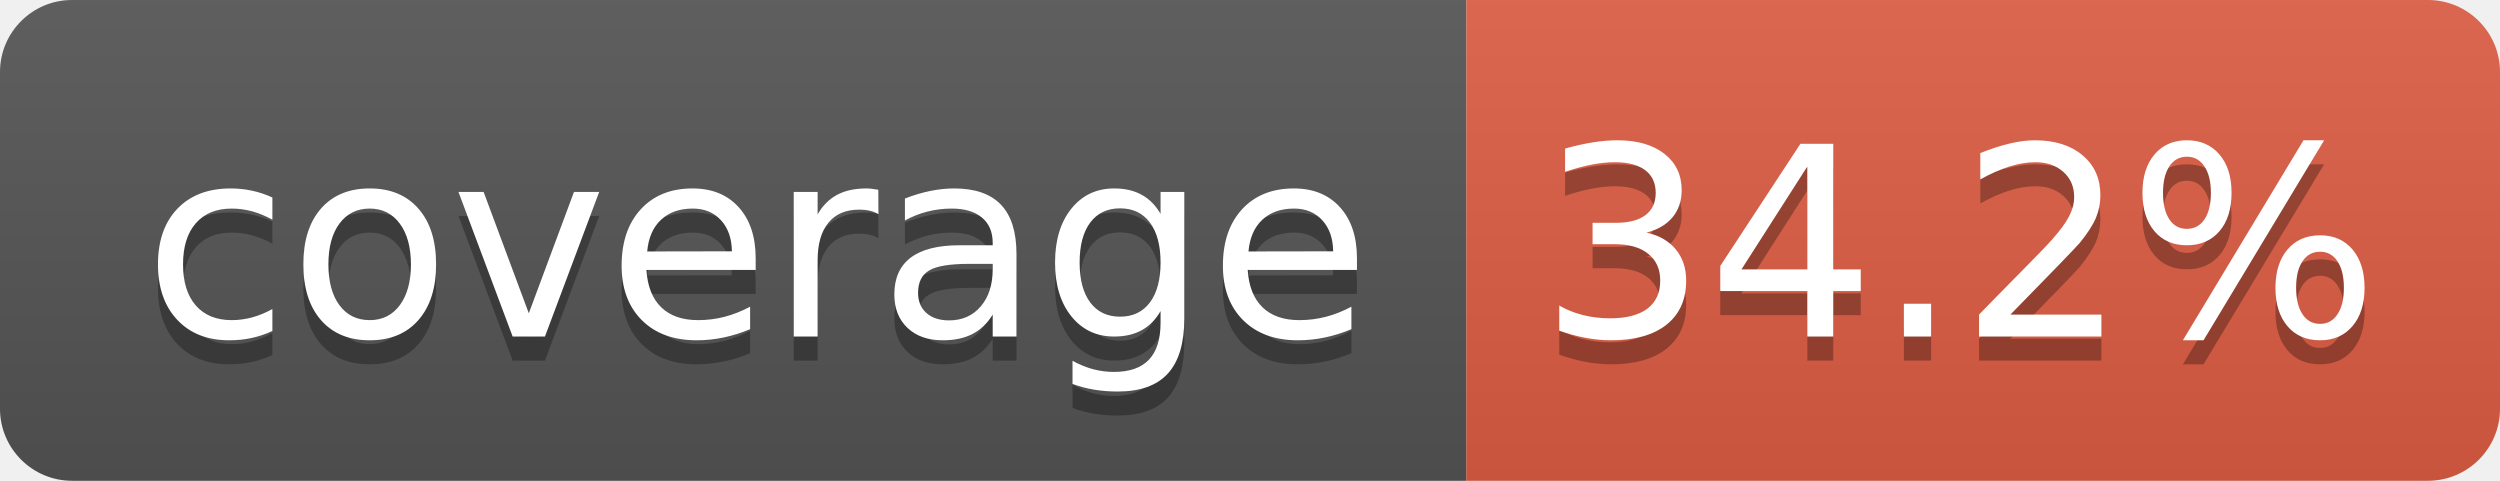
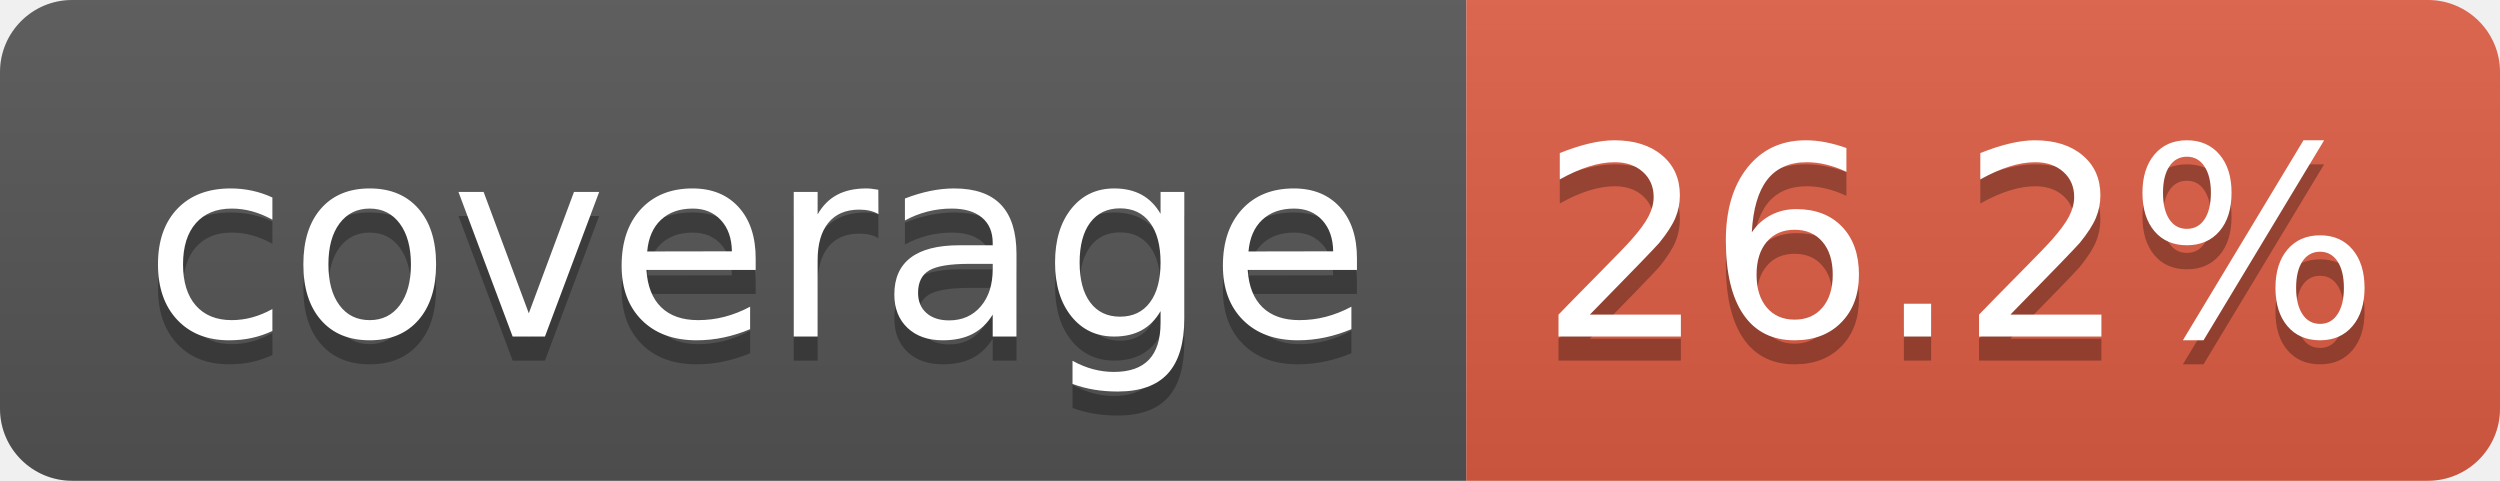
- <svg xmlns="http://www.w3.org/2000/svg" width="104" height="20" role="img" aria-label="coverage: 34.2%">
+ <svg xmlns="http://www.w3.org/2000/svg" width="104" height="20" role="img" aria-label="coverage: 26.2%">
  <linearGradient id="s" x2="0" y2="100%">
    <stop offset="0" stop-color="#bbb" stop-opacity=".1" />
    <stop offset="1" stop-opacity=".1" />
  </linearGradient>
  <clipPath id="r">
    <rect width="104" height="20" rx="3" fill="#fff" />
  </clipPath>
  <g clip-path="url(#r)">
    <rect width="61" height="20" fill="#555" />
    <rect x="61" width="43" height="20" fill="#e05d44" />
    <rect width="104" height="20" fill="url(#s)" />
  </g>
  <g fill="#fff" text-anchor="middle" font-family="Verdana,Geneva,DejaVu Sans,sans-serif" text-rendering="geometricPrecision" font-size="110">
    <text aria-hidden="true" x="315" y="150" fill="#010101" fill-opacity=".3" transform="scale(.1)" textLength="510">coverage</text>
    <text x="315" y="140" transform="scale(.1)" fill="#fff" textLength="510">coverage</text>
-     <text aria-hidden="true" x="815" y="150" fill="#010101" fill-opacity=".3" transform="scale(.1)" textLength="330">34.2%</text>
-     <text x="815" y="140" transform="scale(.1)" fill="#fff" textLength="330">34.2%</text>
+     <text aria-hidden="true" x="815" y="150" fill="#010101" fill-opacity=".3" transform="scale(.1)" textLength="330">26.2%</text>
+     <text x="815" y="140" transform="scale(.1)" fill="#fff" textLength="330">26.2%</text>
  </g>
</svg>
